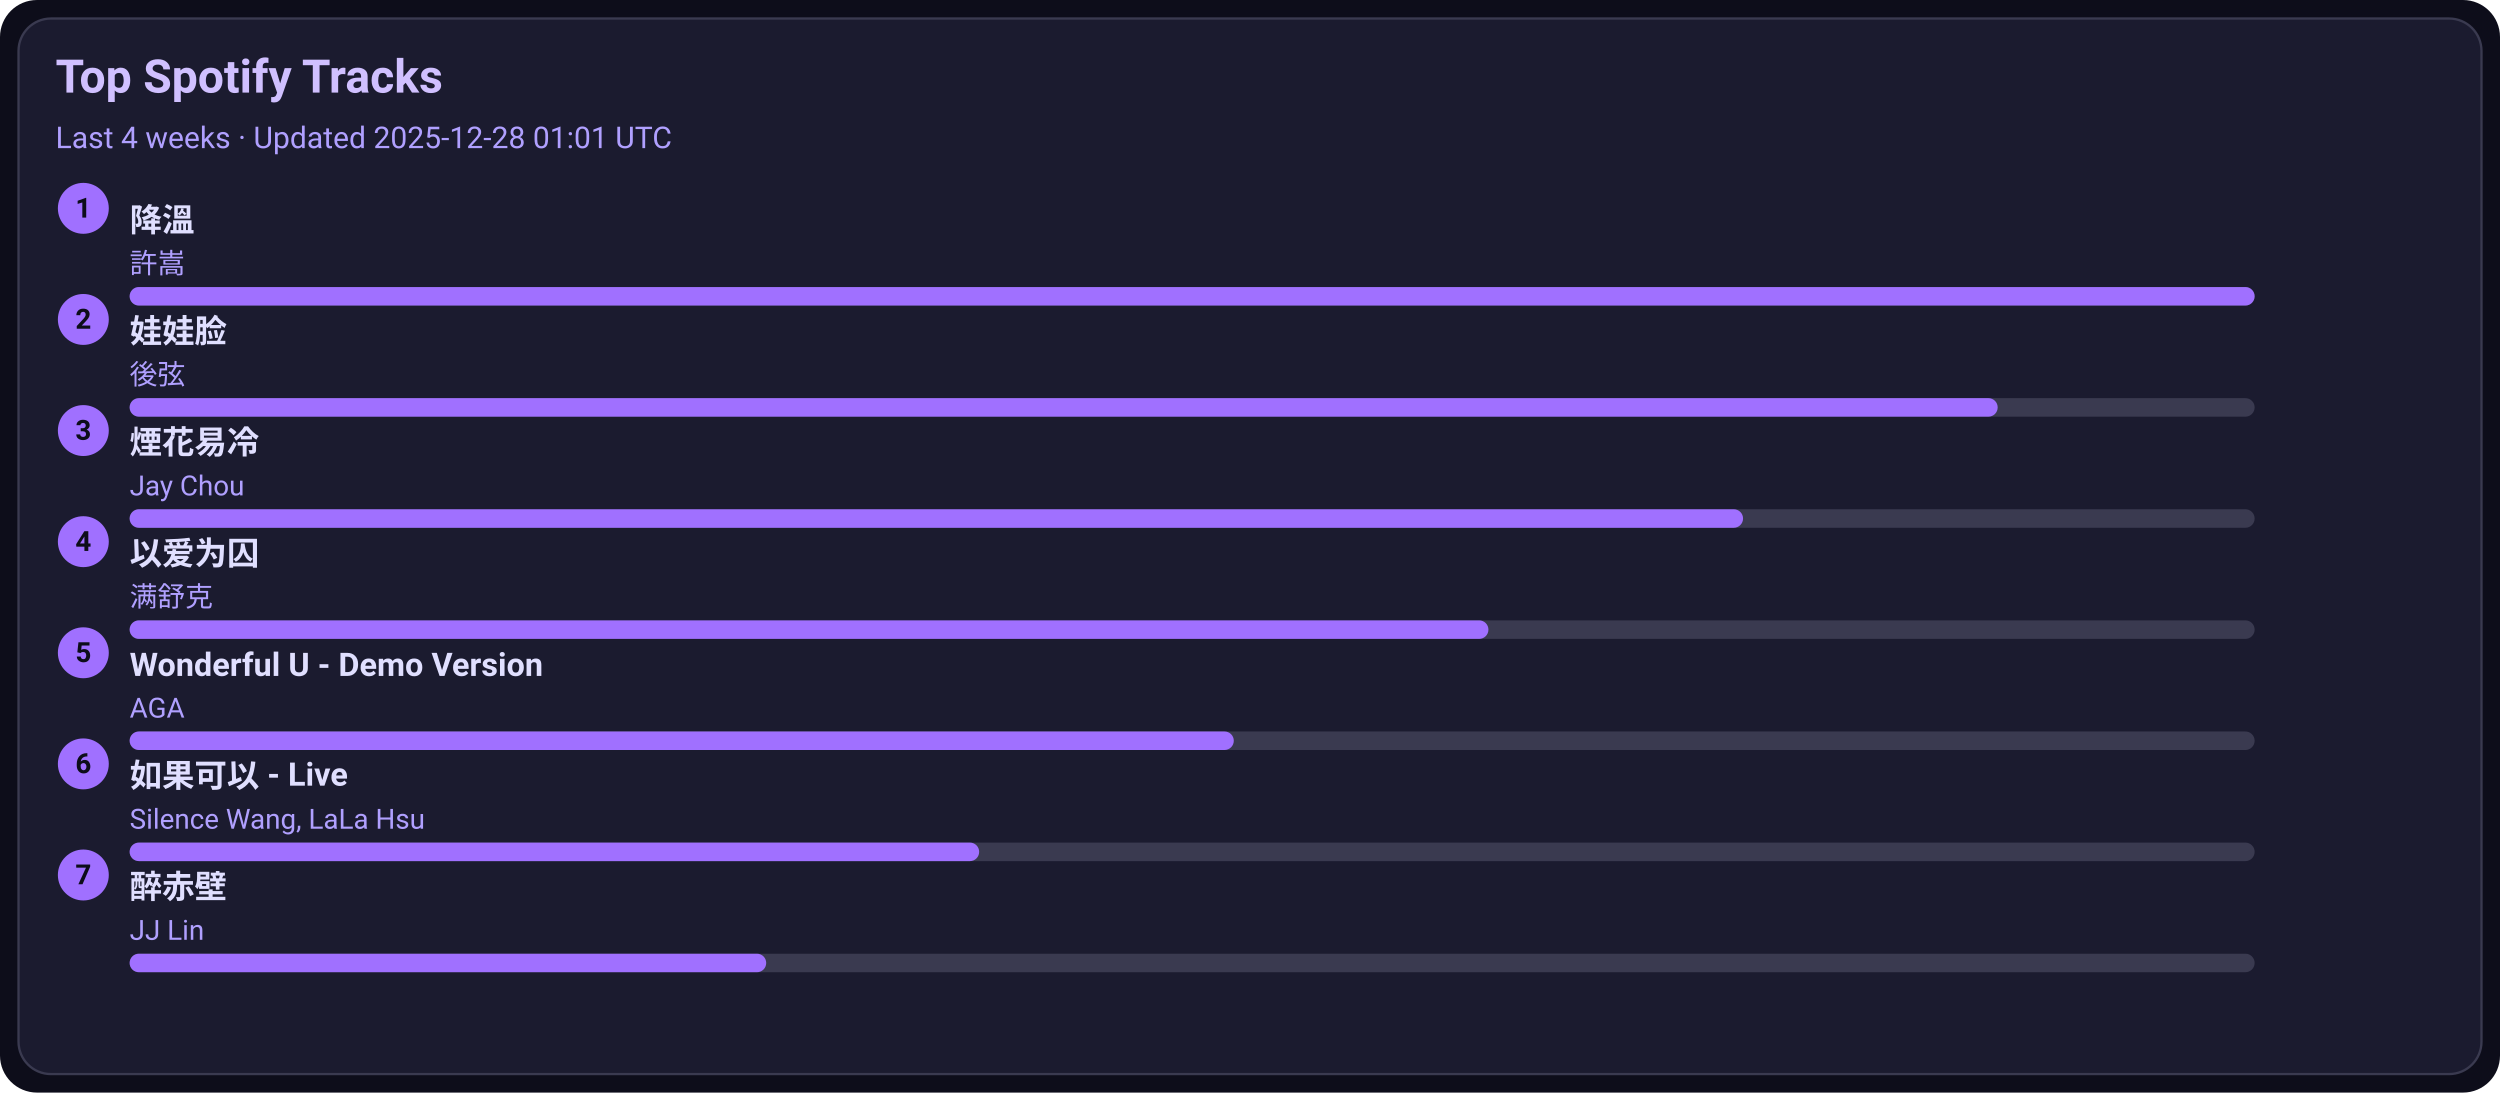
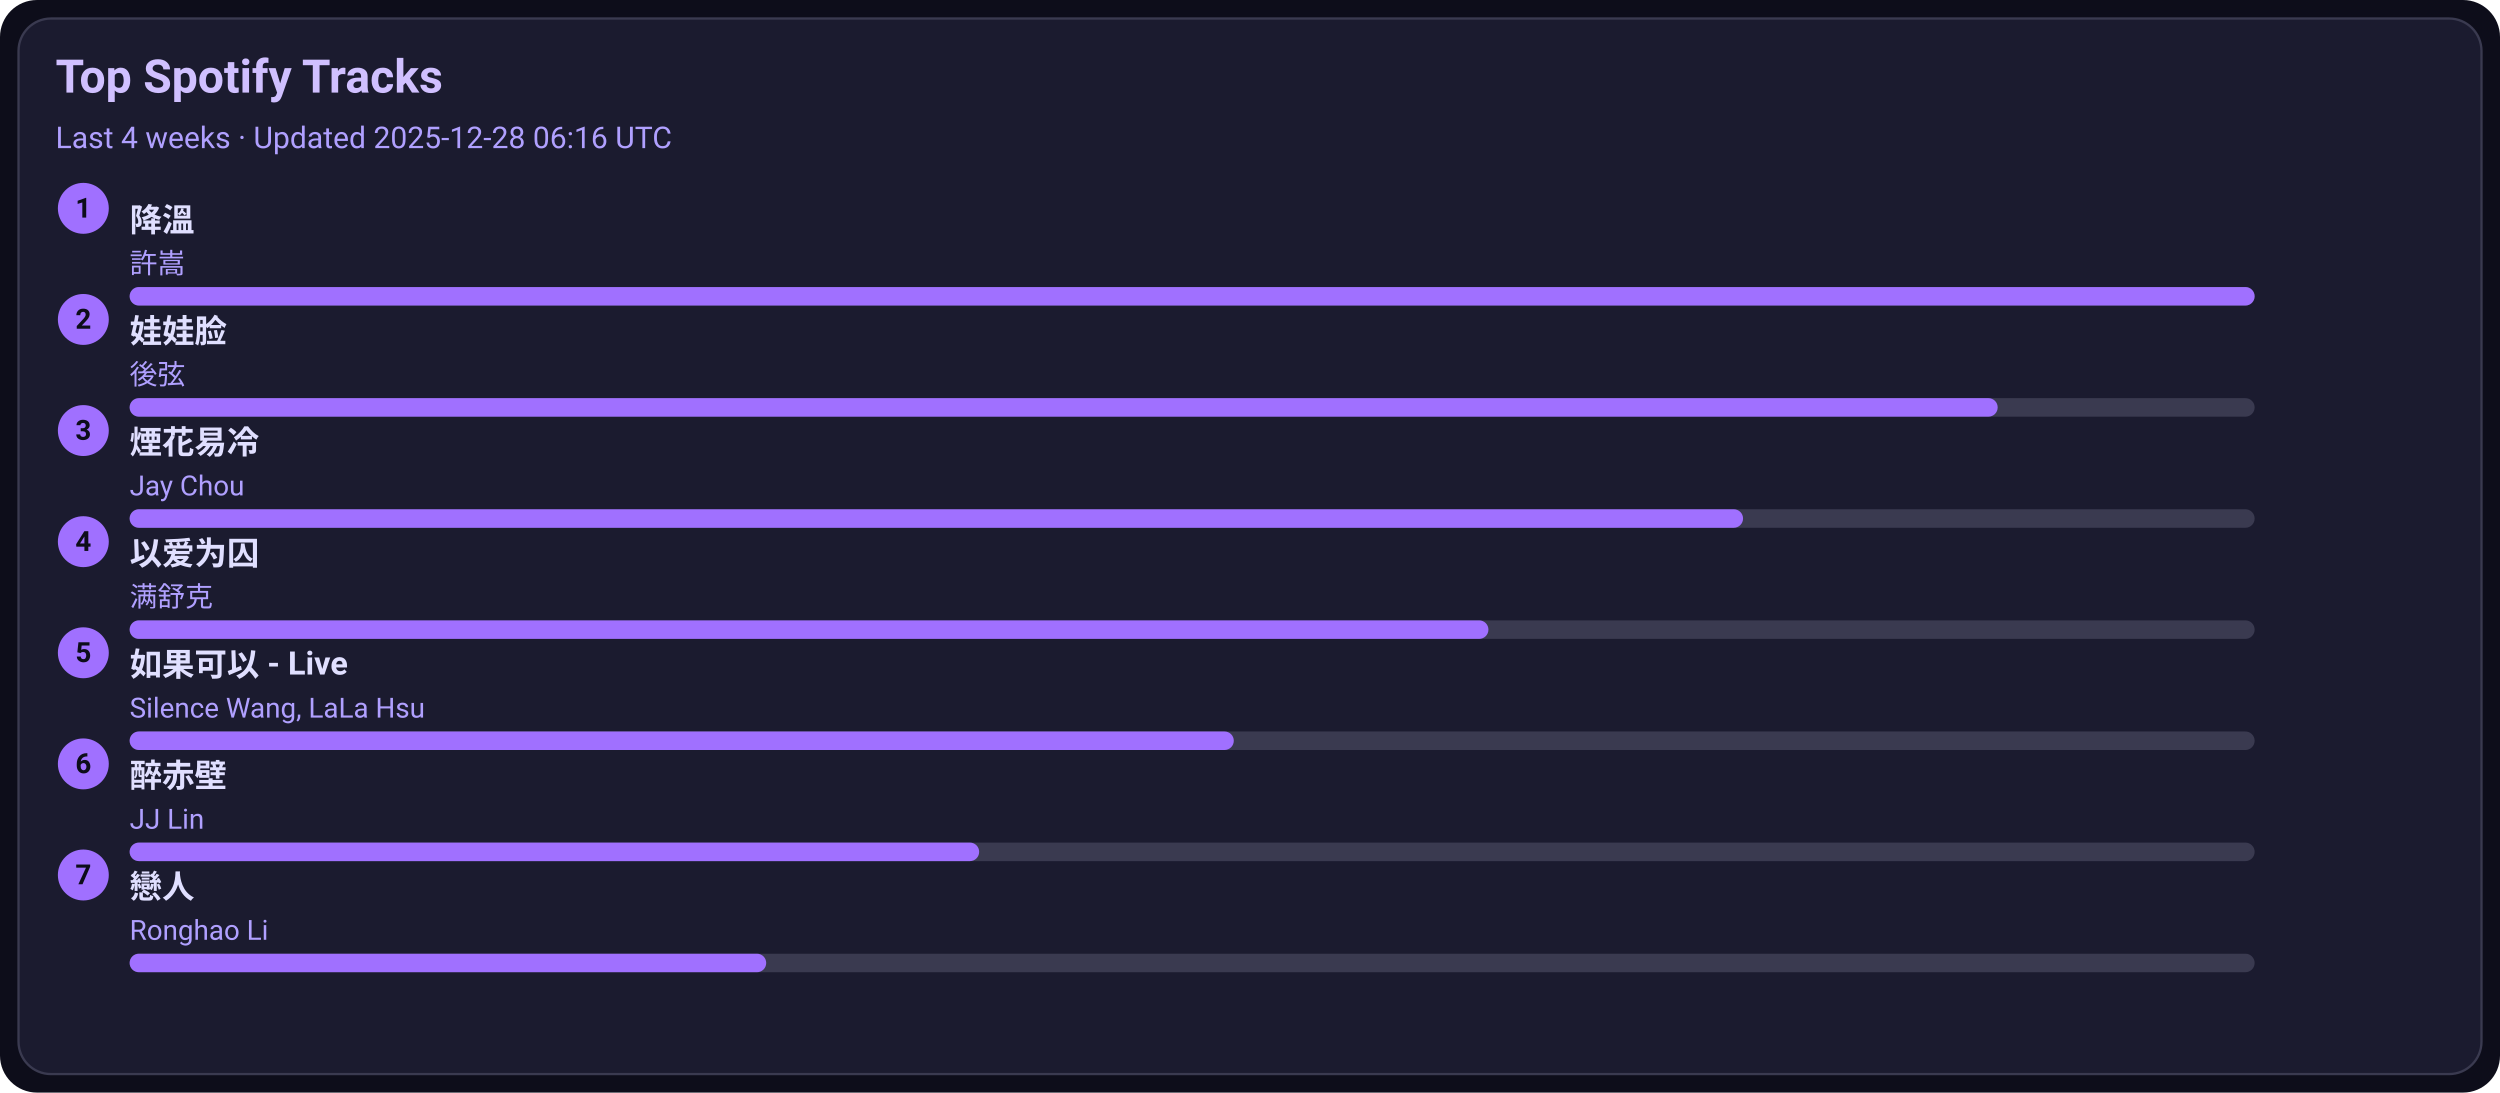
<svg xmlns="http://www.w3.org/2000/svg" width="1080" height="472" viewBox="0 0 1080 472">
  <style>text{font-family:-apple-system,BlinkMacSystemFont,Segoe UI,Roboto,Ubuntu,Helvetica Neue,Arial,Noto Sans,sans-serif}</style>
  <rect width="1080" height="472" rx="16" fill="#0d0d1a" />
  <rect x="8" y="8" width="1064" height="456" rx="14" fill="#1b1b2f" stroke="#3a3a50" />
  <text x="24" y="40" font-size="20" fill="#d0c0ff" font-weight="600">Top Spotify Tracks</text>
-   <text x="24" y="64" font-size="13" fill="#b0a0ff">Last 4 weeks · Updated 2025-12-28 01:01 UTC</text>
+   <text x="24" y="64" font-size="13" fill="#b0a0ff">Last 4 weeks · Updated 2025-12-28 06:16 UTC</text>
  <circle cx="36" cy="90" r="11" fill="#a070ff" />
  <text x="36" y="94" text-anchor="middle" font-size="12" fill="#0d0d1a" font-weight="700">1</text>
  <a href="https://open.spotify.com/track/2q9uhrOfyOnBa3oWR1PfYT" target="_blank" rel="noopener noreferrer">
    <text x="56" y="100" font-size="14" fill="#e0dfff" font-weight="600">降溫</text>
  </a>
  <text x="56" y="118" font-size="12" fill="#b0a0ff">許嵩</text>
  <rect x="56" y="124" width="918" height="8" rx="4" fill="#3a3a50" />
  <rect x="56" y="124" width="918" height="8" rx="4" fill="#a070ff" />
  <circle cx="36" cy="138" r="11" fill="#a070ff" />
  <text x="36" y="142" text-anchor="middle" font-size="12" fill="#0d0d1a" font-weight="700">2</text>
  <a href="https://open.spotify.com/track/08ouEICweFmqfgPJnRIQkE" target="_blank" rel="noopener noreferrer">
    <text x="56" y="148" font-size="14" fill="#e0dfff" font-weight="600">娃娃脸</text>
  </a>
  <text x="56" y="166" font-size="12" fill="#b0a0ff">後弦</text>
  <rect x="56" y="172" width="918" height="8" rx="4" fill="#3a3a50" />
  <rect x="56" y="172" width="807" height="8" rx="4" fill="#a070ff" />
  <circle cx="36" cy="186" r="11" fill="#a070ff" />
  <text x="36" y="190" text-anchor="middle" font-size="12" fill="#0d0d1a" font-weight="700">3</text>
  <a href="https://open.spotify.com/track/24beWW0pQCJEF3IVSpIryu" target="_blank" rel="noopener noreferrer">
    <text x="56" y="196" font-size="14" fill="#e0dfff" font-weight="600">煙花易冷</text>
  </a>
  <text x="56" y="214" font-size="12" fill="#b0a0ff">Jay Chou</text>
  <rect x="56" y="220" width="918" height="8" rx="4" fill="#3a3a50" />
  <rect x="56" y="220" width="697" height="8" rx="4" fill="#a070ff" />
  <circle cx="36" cy="234" r="11" fill="#a070ff" />
  <text x="36" y="238" text-anchor="middle" font-size="12" fill="#0d0d1a" font-weight="700">4</text>
  <a href="https://open.spotify.com/track/0RW2LEfGQK5BaIho6sSLqf" target="_blank" rel="noopener noreferrer">
    <text x="56" y="244" font-size="14" fill="#e0dfff" font-weight="600">以爱为囚</text>
  </a>
  <text x="56" y="262" font-size="12" fill="#b0a0ff">满舒克</text>
  <rect x="56" y="268" width="918" height="8" rx="4" fill="#3a3a50" />
  <rect x="56" y="268" width="587" height="8" rx="4" fill="#a070ff" />
  <circle cx="36" cy="282" r="11" fill="#a070ff" />
  <text x="36" y="286" text-anchor="middle" font-size="12" fill="#0d0d1a" font-weight="700">5</text>
-   <a href="https://open.spotify.com/track/2eSNpIOFoi1Q8wxw6CycXJ" target="_blank" rel="noopener noreferrer">
-     <text x="56" y="292" font-size="14" fill="#e0dfff" font-weight="600">Wonderful U - Demo Version</text>
+   <a href="https://open.spotify.com/track/6IF65dJzfmPcX7jwDegwoo" target="_blank" rel="noopener noreferrer">
+     <text x="56" y="292" font-size="14" fill="#e0dfff" font-weight="600">如果可以 - Live</text>
  </a>
-   <text x="56" y="310" font-size="12" fill="#b0a0ff">AGA</text>
+   <text x="56" y="310" font-size="12" fill="#b0a0ff">Silence Wang, LaLa Hsu</text>
  <rect x="56" y="316" width="918" height="8" rx="4" fill="#3a3a50" />
  <rect x="56" y="316" width="477" height="8" rx="4" fill="#a070ff" />
  <circle cx="36" cy="330" r="11" fill="#a070ff" />
  <text x="36" y="334" text-anchor="middle" font-size="12" fill="#0d0d1a" font-weight="700">6</text>
-   <a href="https://open.spotify.com/track/6IF65dJzfmPcX7jwDegwoo" target="_blank" rel="noopener noreferrer">
-     <text x="56" y="340" font-size="14" fill="#e0dfff" font-weight="600">如果可以 - Live</text>
+   <a href="https://open.spotify.com/track/69lAYqbyHL1A0gctdLd9WV" target="_blank" rel="noopener noreferrer">
+     <text x="56" y="340" font-size="14" fill="#e0dfff" font-weight="600">醉赤壁</text>
  </a>
-   <text x="56" y="358" font-size="12" fill="#b0a0ff">Silence Wang, LaLa Hsu</text>
+   <text x="56" y="358" font-size="12" fill="#b0a0ff">JJ Lin</text>
  <rect x="56" y="364" width="918" height="8" rx="4" fill="#3a3a50" />
  <rect x="56" y="364" width="367" height="8" rx="4" fill="#a070ff" />
  <circle cx="36" cy="378" r="11" fill="#a070ff" />
  <text x="36" y="382" text-anchor="middle" font-size="12" fill="#0d0d1a" font-weight="700">7</text>
-   <a href="https://open.spotify.com/track/69lAYqbyHL1A0gctdLd9WV" target="_blank" rel="noopener noreferrer">
-     <text x="56" y="388" font-size="14" fill="#e0dfff" font-weight="600">醉赤壁</text>
+   <a href="https://open.spotify.com/track/3eDz7gA410uim6ydVqqjyR" target="_blank" rel="noopener noreferrer">
+     <text x="56" y="388" font-size="14" fill="#e0dfff" font-weight="600">戀人</text>
  </a>
-   <text x="56" y="406" font-size="12" fill="#b0a0ff">JJ Lin</text>
+   <text x="56" y="406" font-size="12" fill="#b0a0ff">Ronghao Li</text>
  <rect x="56" y="412" width="918" height="8" rx="4" fill="#3a3a50" />
  <rect x="56" y="412" width="275" height="8" rx="4" fill="#a070ff" />
</svg>
